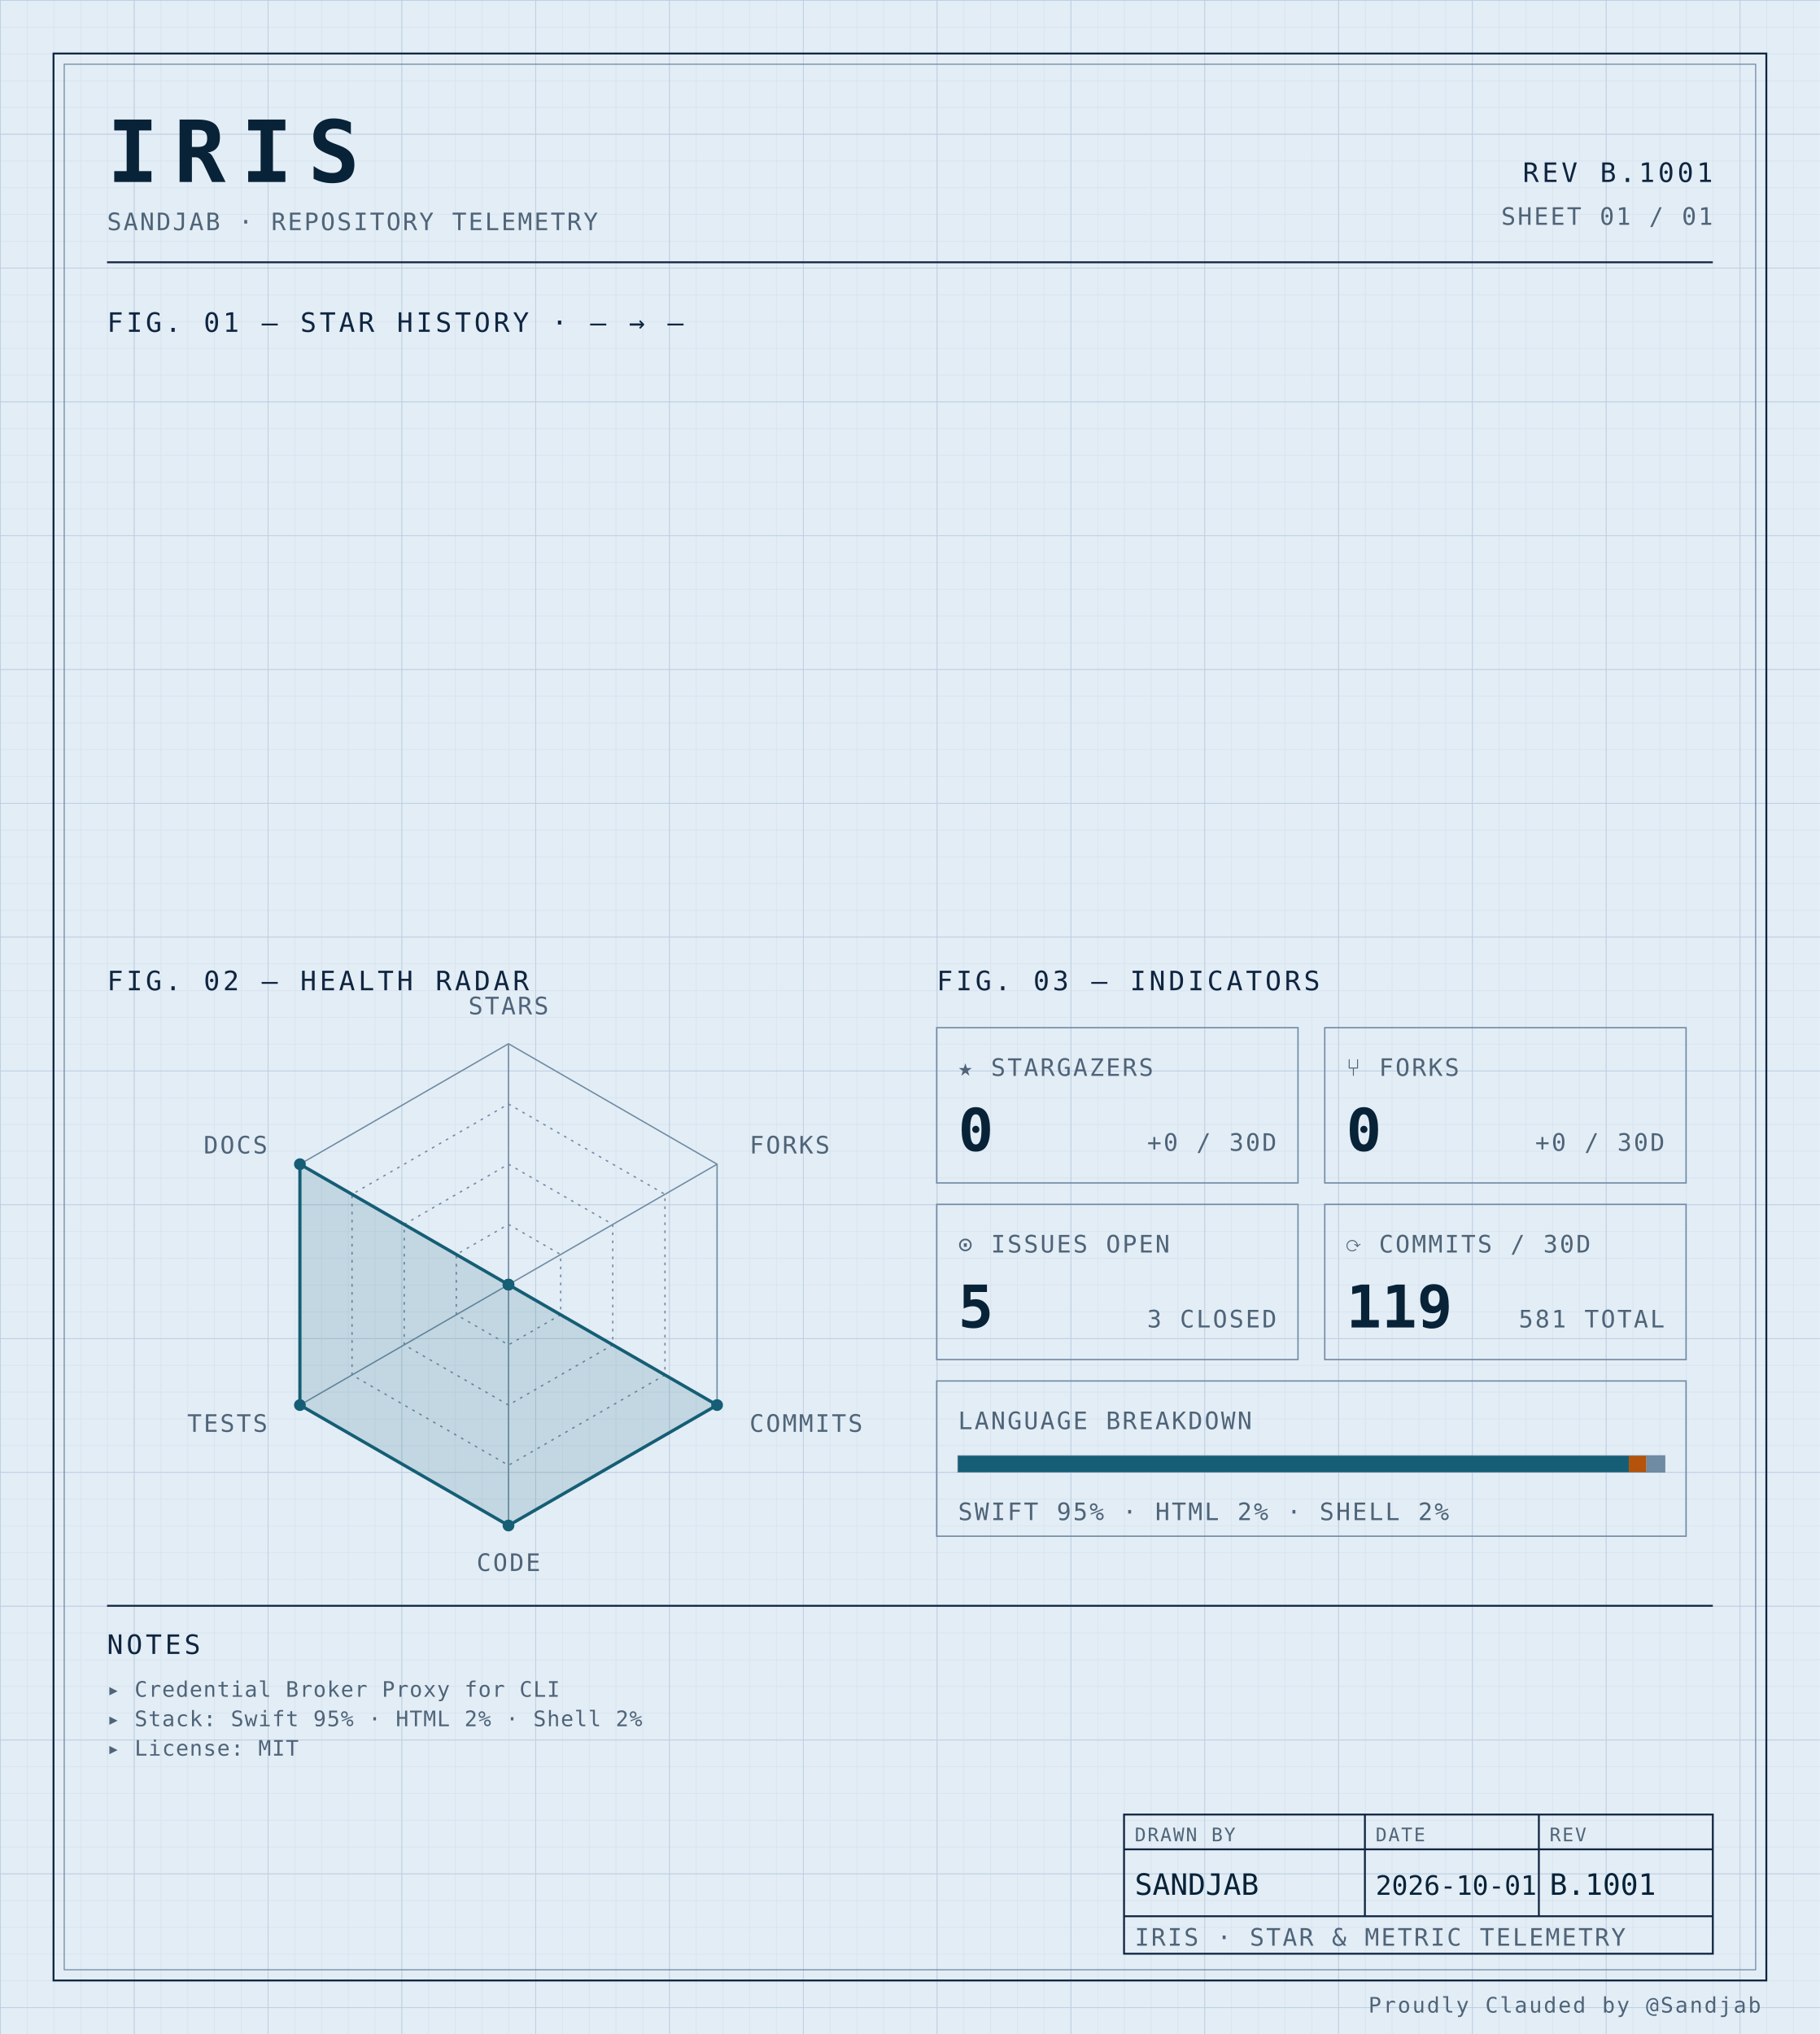
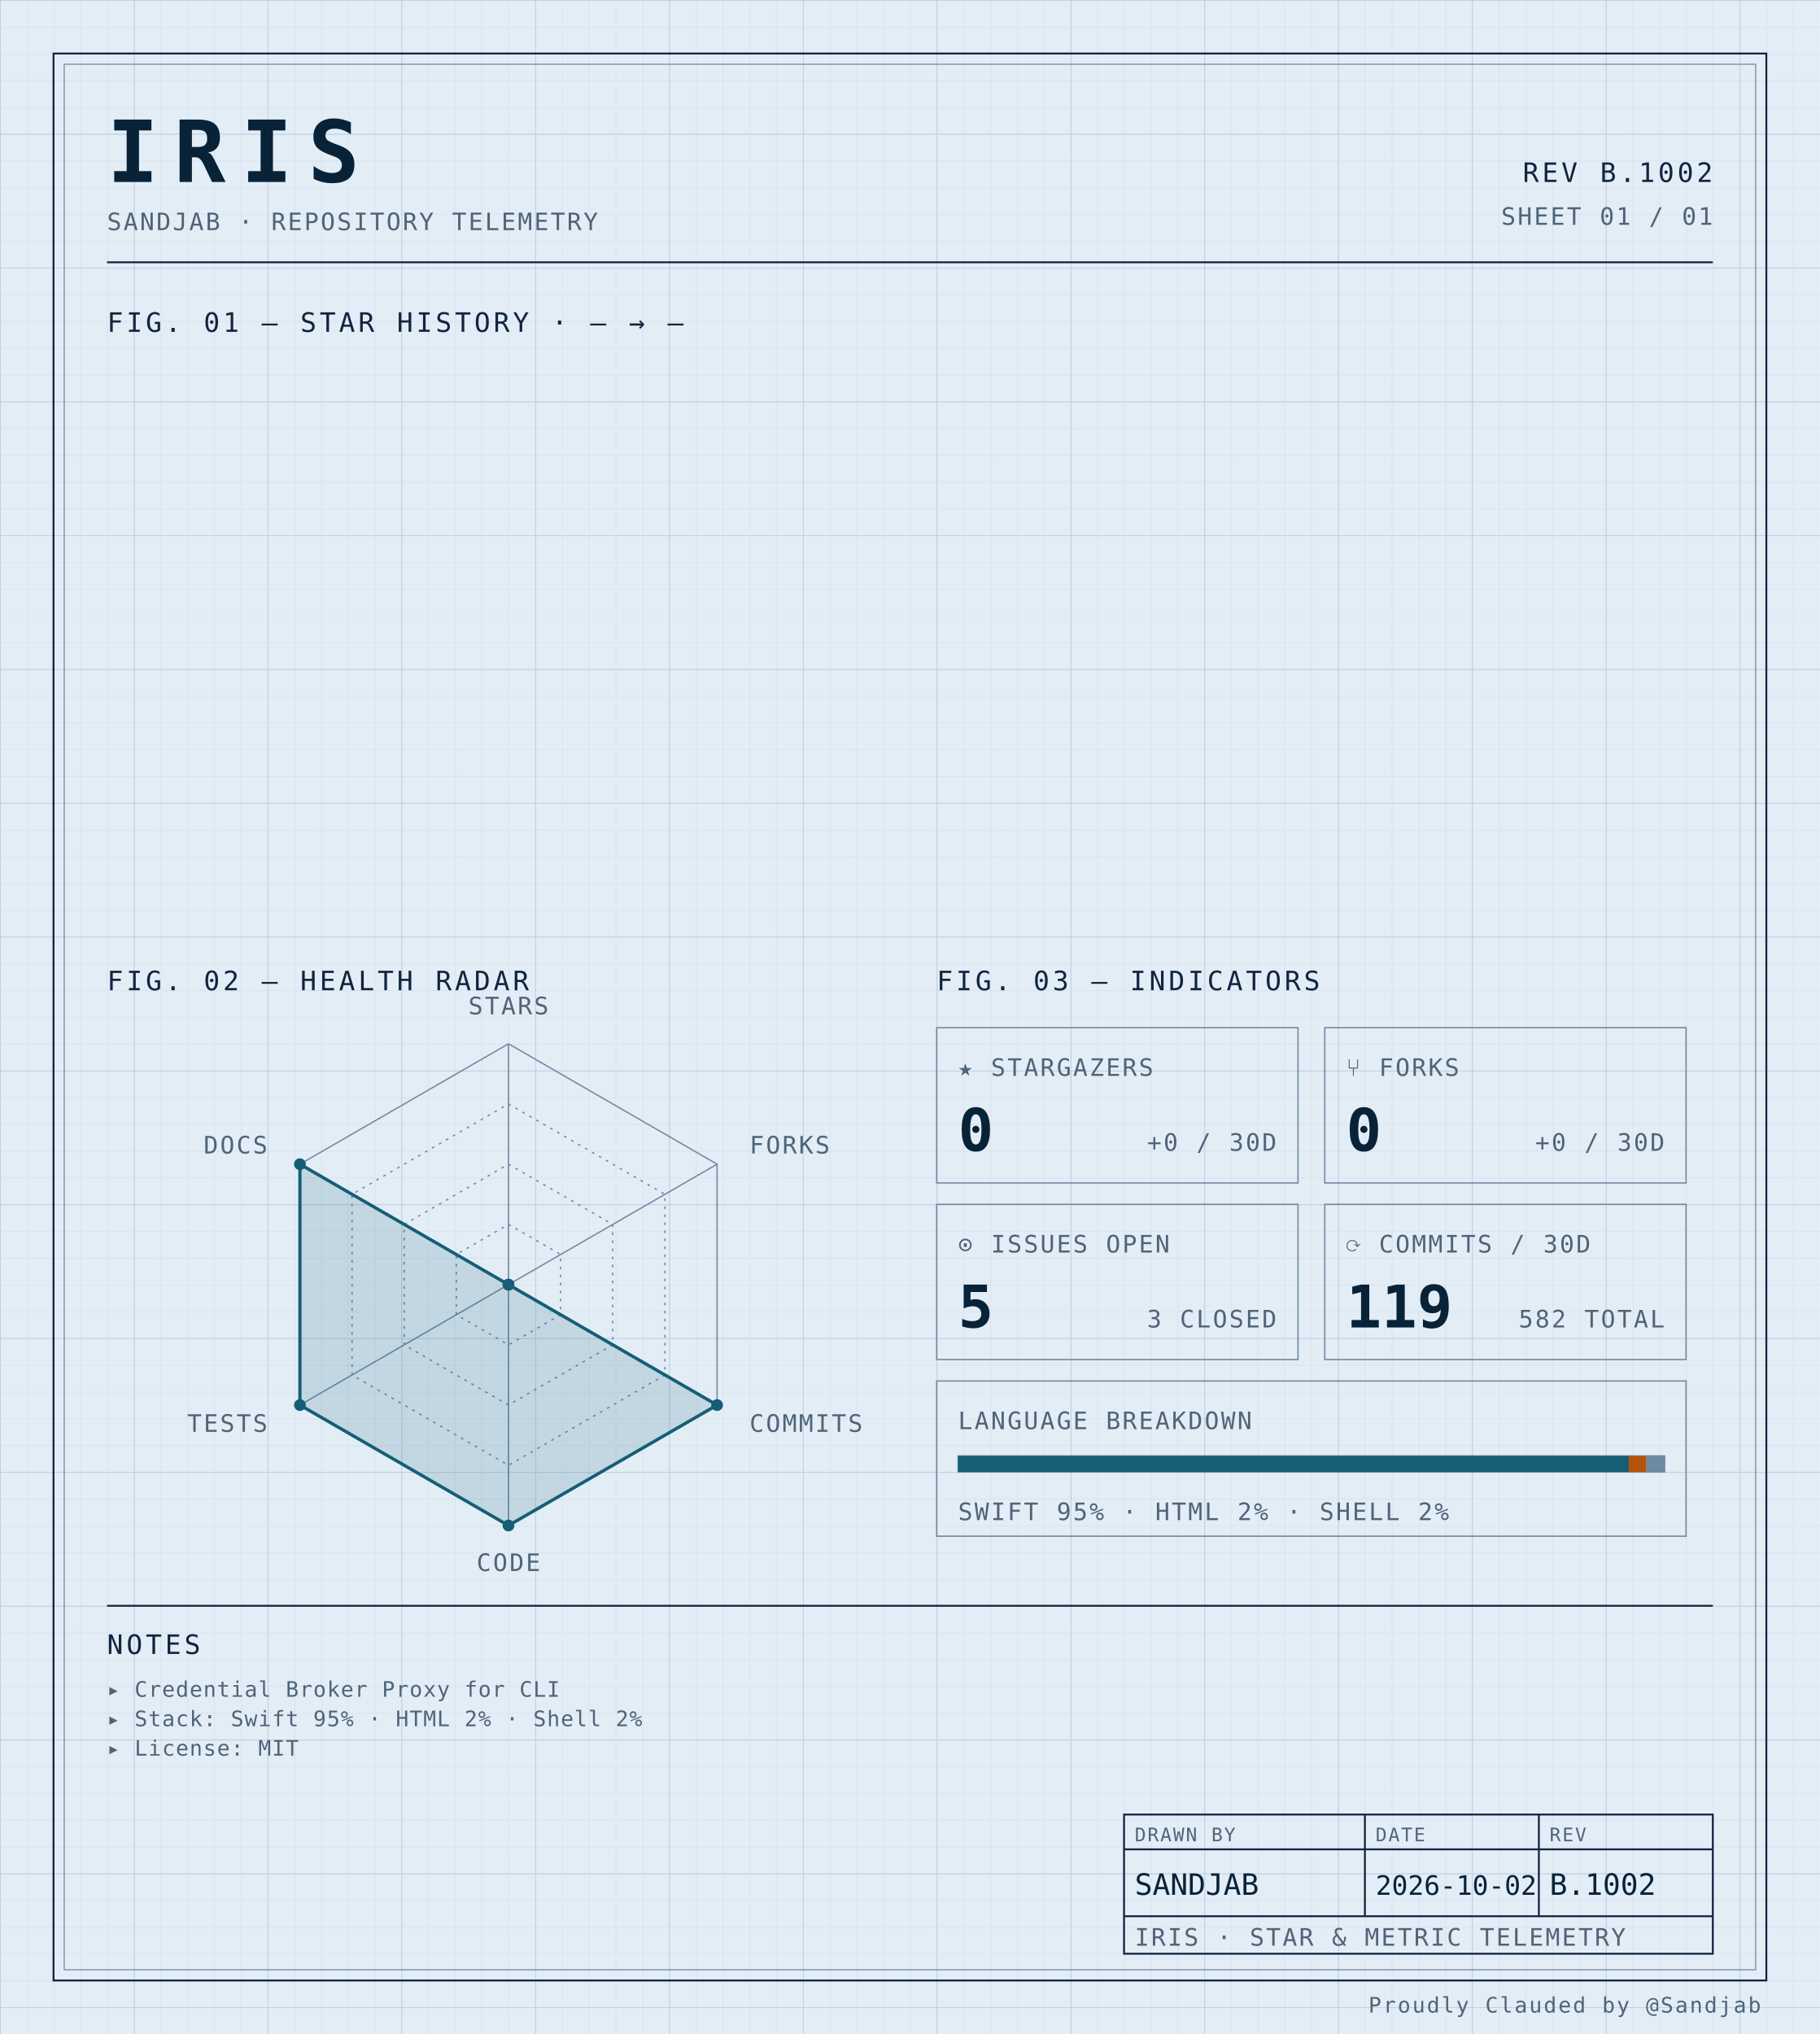
<svg xmlns="http://www.w3.org/2000/svg" width="100%" viewBox="0 0 680 760" role="img">
  <defs>
    <pattern id="grid-fine" width="10" height="10" patternUnits="userSpaceOnUse">
      <path d="M10 0H0V10" fill="none" stroke="#d4e0ec" stroke-width="0.4" />
    </pattern>
    <pattern id="grid-major" width="50" height="50" patternUnits="userSpaceOnUse">
      <path d="M50 0H0V50" fill="none" stroke="#b8cce0" stroke-width="0.5" />
    </pattern>
  </defs>
  <rect x="0" y="0" width="680" height="760" fill="#e3edf6" />
  <rect x="0" y="0" width="680" height="760" fill="url(#grid-fine)" />
  <rect x="0" y="0" width="680" height="760" fill="url(#grid-major)" />
  <rect x="20" y="20" width="640" height="720" fill="none" stroke="#0f2540" stroke-width="0.7" />
  <rect x="24" y="24" width="632" height="712" fill="none" stroke="#6f8aa3" stroke-width="0.4" />
  <text x="40" y="68" font-family="ui-monospace, 'SF Mono', 'JetBrains Mono', 'Cascadia Code', Consolas, monospace" font-size="32" font-weight="700" fill="#082338" text-anchor="start" letter-spacing="0.18em">IRIS</text>
  <text x="40" y="86" font-family="ui-monospace, 'SF Mono', 'JetBrains Mono', 'Cascadia Code', Consolas, monospace" font-size="9" font-weight="400" fill="#4f6478" text-anchor="start" letter-spacing="0.08em">SANDJAB · REPOSITORY TELEMETRY</text>
-   <text x="640" y="68" font-family="ui-monospace, 'SF Mono', 'JetBrains Mono', 'Cascadia Code', Consolas, monospace" font-size="10" font-weight="400" fill="#0f2540" text-anchor="end" letter-spacing="0.12em">REV B.1001</text>
+   <text x="640" y="68" font-family="ui-monospace, 'SF Mono', 'JetBrains Mono', 'Cascadia Code', Consolas, monospace" font-size="10" font-weight="400" fill="#0f2540" text-anchor="end" letter-spacing="0.12em">REV B.1002</text>
  <text x="640" y="84" font-family="ui-monospace, 'SF Mono', 'JetBrains Mono', 'Cascadia Code', Consolas, monospace" font-size="9" font-weight="400" fill="#4f6478" text-anchor="end" letter-spacing="0.08em">SHEET 01 / 01</text>
  <line x1="40" y1="98" x2="640" y2="98" stroke="#0f2540" stroke-width="0.7" />
  <text x="40" y="124" font-family="ui-monospace, 'SF Mono', 'JetBrains Mono', 'Cascadia Code', Consolas, monospace" font-size="10" font-weight="400" fill="#0f2540" text-anchor="start" letter-spacing="0.12em">FIG. 01 — STAR HISTORY · — → —</text>
  <text x="40" y="370" font-family="ui-monospace, 'SF Mono', 'JetBrains Mono', 'Cascadia Code', Consolas, monospace" font-size="10" font-weight="400" fill="#0f2540" text-anchor="start" letter-spacing="0.12em">FIG. 02 — HEALTH RADAR</text>
  <g transform="translate(190 480)">
    <polygon points="0.00,-90.00 77.94,-45.00 77.94,45.00 0.00,90.00 -77.94,45.00 -77.94,-45.00" fill="none" stroke="#6f8aa3" stroke-width="0.5" />
    <polygon points="0.00,-67.50 58.46,-33.75 58.46,33.75 0.00,67.50 -58.46,33.75 -58.46,-33.75" fill="none" stroke="#6f8aa3" stroke-width="0.5" stroke-dasharray="1,2" />
    <polygon points="0.00,-45.00 38.97,-22.50 38.97,22.50 0.00,45.00 -38.97,22.50 -38.97,-22.50" fill="none" stroke="#6f8aa3" stroke-width="0.5" stroke-dasharray="1,2" />
    <polygon points="0.00,-22.50 19.49,-11.25 19.49,11.25 0.00,22.50 -19.49,11.25 -19.49,-11.25" fill="none" stroke="#6f8aa3" stroke-width="0.5" stroke-dasharray="1,2" />
    <line x1="0" y1="0" x2="0.00" y2="-90.00" stroke="#6f8aa3" stroke-width="0.5" />
    <line x1="0" y1="0" x2="77.94" y2="-45.00" stroke="#6f8aa3" stroke-width="0.5" />
    <line x1="0" y1="0" x2="77.94" y2="45.00" stroke="#6f8aa3" stroke-width="0.5" />
    <line x1="0" y1="0" x2="0.00" y2="90.00" stroke="#6f8aa3" stroke-width="0.5" />
    <line x1="0" y1="0" x2="-77.94" y2="45.00" stroke="#6f8aa3" stroke-width="0.5" />
    <line x1="0" y1="0" x2="-77.94" y2="-45.00" stroke="#6f8aa3" stroke-width="0.5" />
    <polygon points="0.00,0.00 0.00,0.00 77.94,45.00 0.00,90.00 -77.94,45.00 -77.94,-45.00" fill="#155e75" fill-opacity="0.16" stroke="#155e75" stroke-width="1.2" />
    <circle cx="0.00" cy="0.00" r="2.2" fill="#155e75" />
    <circle cx="0.00" cy="0.00" r="2.2" fill="#155e75" />
    <circle cx="77.94" cy="45.00" r="2.2" fill="#155e75" />
    <circle cx="0.00" cy="90.00" r="2.2" fill="#155e75" />
    <circle cx="-77.94" cy="45.00" r="2.2" fill="#155e75" />
    <circle cx="-77.94" cy="-45.00" r="2.2" fill="#155e75" />
    <text x="6.3681633555662356e-15" y="-101" font-family="ui-monospace, 'SF Mono', 'JetBrains Mono', 'Cascadia Code', Consolas, monospace" font-size="9" font-weight="400" fill="#4f6478" text-anchor="middle" letter-spacing="0.08em">STARS</text>
    <text x="90.067" y="-49" font-family="ui-monospace, 'SF Mono', 'JetBrains Mono', 'Cascadia Code', Consolas, monospace" font-size="9" font-weight="400" fill="#4f6478" text-anchor="start" letter-spacing="0.08em">FORKS</text>
    <text x="90.067" y="55" font-family="ui-monospace, 'SF Mono', 'JetBrains Mono', 'Cascadia Code', Consolas, monospace" font-size="9" font-weight="400" fill="#4f6478" text-anchor="start" letter-spacing="0.08em">COMMITS</text>
    <text x="6.3681633555662356e-15" y="107" font-family="ui-monospace, 'SF Mono', 'JetBrains Mono', 'Cascadia Code', Consolas, monospace" font-size="9" font-weight="400" fill="#4f6478" text-anchor="middle" letter-spacing="0.08em">CODE</text>
    <text x="-90.067" y="55" font-family="ui-monospace, 'SF Mono', 'JetBrains Mono', 'Cascadia Code', Consolas, monospace" font-size="9" font-weight="400" fill="#4f6478" text-anchor="end" letter-spacing="0.08em">TESTS</text>
    <text x="-90.067" y="-49" font-family="ui-monospace, 'SF Mono', 'JetBrains Mono', 'Cascadia Code', Consolas, monospace" font-size="9" font-weight="400" fill="#4f6478" text-anchor="end" letter-spacing="0.08em">DOCS</text>
  </g>
  <text x="350" y="370" font-family="ui-monospace, 'SF Mono', 'JetBrains Mono', 'Cascadia Code', Consolas, monospace" font-size="10" font-weight="400" fill="#0f2540" text-anchor="start" letter-spacing="0.12em">FIG. 03 — INDICATORS</text>
  <rect x="350" y="384" width="135" height="58" fill="none" stroke="#6f8aa3" stroke-width="0.5" />
  <text x="358" y="402" font-family="ui-monospace, 'SF Mono', 'JetBrains Mono', 'Cascadia Code', Consolas, monospace" font-size="9" font-weight="400" fill="#4f6478" text-anchor="start" letter-spacing="0.08em">★ STARGAZERS</text>
  <text x="358" y="430" font-family="ui-monospace, 'SF Mono', 'JetBrains Mono', 'Cascadia Code', Consolas, monospace" font-size="22" font-weight="700" fill="#082338" text-anchor="start" letter-spacing="normal">0</text>
  <text x="477" y="430" font-family="ui-monospace, 'SF Mono', 'JetBrains Mono', 'Cascadia Code', Consolas, monospace" font-size="9" font-weight="400" fill="#4f6478" text-anchor="end" letter-spacing="0.08em">+0 / 30D</text>
  <rect x="495" y="384" width="135" height="58" fill="none" stroke="#6f8aa3" stroke-width="0.5" />
  <text x="503" y="402" font-family="ui-monospace, 'SF Mono', 'JetBrains Mono', 'Cascadia Code', Consolas, monospace" font-size="9" font-weight="400" fill="#4f6478" text-anchor="start" letter-spacing="0.08em">⑂ FORKS</text>
  <text x="503" y="430" font-family="ui-monospace, 'SF Mono', 'JetBrains Mono', 'Cascadia Code', Consolas, monospace" font-size="22" font-weight="700" fill="#082338" text-anchor="start" letter-spacing="normal">0</text>
  <text x="622" y="430" font-family="ui-monospace, 'SF Mono', 'JetBrains Mono', 'Cascadia Code', Consolas, monospace" font-size="9" font-weight="400" fill="#4f6478" text-anchor="end" letter-spacing="0.08em">+0 / 30D</text>
  <rect x="350" y="450" width="135" height="58" fill="none" stroke="#6f8aa3" stroke-width="0.5" />
  <text x="358" y="468" font-family="ui-monospace, 'SF Mono', 'JetBrains Mono', 'Cascadia Code', Consolas, monospace" font-size="9" font-weight="400" fill="#4f6478" text-anchor="start" letter-spacing="0.08em">⊙ ISSUES OPEN</text>
  <text x="358" y="496" font-family="ui-monospace, 'SF Mono', 'JetBrains Mono', 'Cascadia Code', Consolas, monospace" font-size="22" font-weight="700" fill="#082338" text-anchor="start" letter-spacing="normal">5</text>
  <text x="477" y="496" font-family="ui-monospace, 'SF Mono', 'JetBrains Mono', 'Cascadia Code', Consolas, monospace" font-size="9" font-weight="400" fill="#4f6478" text-anchor="end" letter-spacing="0.08em">3 CLOSED</text>
  <rect x="495" y="450" width="135" height="58" fill="none" stroke="#6f8aa3" stroke-width="0.5" />
  <text x="503" y="468" font-family="ui-monospace, 'SF Mono', 'JetBrains Mono', 'Cascadia Code', Consolas, monospace" font-size="9" font-weight="400" fill="#4f6478" text-anchor="start" letter-spacing="0.08em">⟳ COMMITS / 30D</text>
  <text x="503" y="496" font-family="ui-monospace, 'SF Mono', 'JetBrains Mono', 'Cascadia Code', Consolas, monospace" font-size="22" font-weight="700" fill="#082338" text-anchor="start" letter-spacing="normal">119</text>
-   <text x="622" y="496" font-family="ui-monospace, 'SF Mono', 'JetBrains Mono', 'Cascadia Code', Consolas, monospace" font-size="9" font-weight="400" fill="#4f6478" text-anchor="end" letter-spacing="0.08em">581 TOTAL</text>
+   <text x="622" y="496" font-family="ui-monospace, 'SF Mono', 'JetBrains Mono', 'Cascadia Code', Consolas, monospace" font-size="9" font-weight="400" fill="#4f6478" text-anchor="end" letter-spacing="0.08em">582 TOTAL</text>
  <rect x="350" y="516" width="280" height="58" fill="none" stroke="#6f8aa3" stroke-width="0.5" />
  <text x="358" y="534" font-family="ui-monospace, 'SF Mono', 'JetBrains Mono', 'Cascadia Code', Consolas, monospace" font-size="9" font-weight="400" fill="#4f6478" text-anchor="start" letter-spacing="0.08em">LANGUAGE BREAKDOWN</text>
  <rect x="358" y="544" width="264" height="6" fill="none" stroke="#6f8aa3" stroke-width="0.5" />
  <rect x="358" y="544" width="250.62" height="6" fill="#155e75" />
  <rect x="608.623" y="544" width="6.57" height="6" fill="#b45309" />
  <rect x="615.192" y="544" width="6.81" height="6" fill="#6f8aa3" />
  <text x="358" y="568" font-family="ui-monospace, 'SF Mono', 'JetBrains Mono', 'Cascadia Code', Consolas, monospace" font-size="9" font-weight="400" fill="#4f6478" text-anchor="start" letter-spacing="0.08em">SWIFT 95% · HTML 2% · SHELL 2%</text>
  <line x1="40" y1="600" x2="640" y2="600" stroke="#0f2540" stroke-width="0.7" />
  <text x="40" y="618" font-family="ui-monospace, 'SF Mono', 'JetBrains Mono', 'Cascadia Code', Consolas, monospace" font-size="10" font-weight="400" fill="#0f2540" text-anchor="start" letter-spacing="0.12em">NOTES</text>
  <text x="40" y="634" font-family="ui-monospace, 'SF Mono', 'JetBrains Mono', 'Cascadia Code', Consolas, monospace" font-size="8" font-weight="400" fill="#4f6478" text-anchor="start" letter-spacing="0.04em">▸ Credential Broker Proxy for CLI</text>
  <text x="40" y="645" font-family="ui-monospace, 'SF Mono', 'JetBrains Mono', 'Cascadia Code', Consolas, monospace" font-size="8" font-weight="400" fill="#4f6478" text-anchor="start" letter-spacing="0.04em">▸ Stack: Swift 95% · HTML 2% · Shell 2%</text>
  <text x="40" y="656" font-family="ui-monospace, 'SF Mono', 'JetBrains Mono', 'Cascadia Code', Consolas, monospace" font-size="8" font-weight="400" fill="#4f6478" text-anchor="start" letter-spacing="0.04em">▸ License: MIT</text>
  <rect x="420" y="678" width="220" height="52" fill="none" stroke="#0f2540" stroke-width="0.7" />
  <line x1="420" y1="691" x2="640" y2="691" stroke="#0f2540" stroke-width="0.7" />
  <line x1="420" y1="716" x2="640" y2="716" stroke="#0f2540" stroke-width="0.7" />
  <line x1="510" y1="678" x2="510" y2="716" stroke="#0f2540" stroke-width="0.7" />
  <line x1="575" y1="678" x2="575" y2="716" stroke="#0f2540" stroke-width="0.7" />
  <text x="424" y="688" font-family="ui-monospace, 'SF Mono', 'JetBrains Mono', 'Cascadia Code', Consolas, monospace" font-size="7" font-weight="400" fill="#4f6478" text-anchor="start" letter-spacing="0.08em">DRAWN BY</text>
  <text x="514" y="688" font-family="ui-monospace, 'SF Mono', 'JetBrains Mono', 'Cascadia Code', Consolas, monospace" font-size="7" font-weight="400" fill="#4f6478" text-anchor="start" letter-spacing="0.08em">DATE</text>
  <text x="579" y="688" font-family="ui-monospace, 'SF Mono', 'JetBrains Mono', 'Cascadia Code', Consolas, monospace" font-size="7" font-weight="400" fill="#4f6478" text-anchor="start" letter-spacing="0.08em">REV</text>
  <text x="424" y="708" font-family="ui-monospace, 'SF Mono', 'JetBrains Mono', 'Cascadia Code', Consolas, monospace" font-size="11" font-weight="400" fill="#082338" text-anchor="start" letter-spacing="normal">SANDJAB</text>
-   <text x="514" y="708" font-family="ui-monospace, 'SF Mono', 'JetBrains Mono', 'Cascadia Code', Consolas, monospace" font-size="10" font-weight="400" fill="#082338" text-anchor="start" letter-spacing="normal">2026-10-01</text>
-   <text x="579" y="708" font-family="ui-monospace, 'SF Mono', 'JetBrains Mono', 'Cascadia Code', Consolas, monospace" font-size="11" font-weight="400" fill="#082338" text-anchor="start" letter-spacing="normal">B.1001</text>
+   <text x="514" y="708" font-family="ui-monospace, 'SF Mono', 'JetBrains Mono', 'Cascadia Code', Consolas, monospace" font-size="10" font-weight="400" fill="#082338" text-anchor="start" letter-spacing="normal">2026-10-02</text>
+   <text x="579" y="708" font-family="ui-monospace, 'SF Mono', 'JetBrains Mono', 'Cascadia Code', Consolas, monospace" font-size="11" font-weight="400" fill="#082338" text-anchor="start" letter-spacing="normal">B.1002</text>
  <text x="424" y="727" font-family="ui-monospace, 'SF Mono', 'JetBrains Mono', 'Cascadia Code', Consolas, monospace" font-size="9" font-weight="400" fill="#4f6478" text-anchor="start" letter-spacing="0.08em">IRIS · STAR &amp; METRIC TELEMETRY</text>
  <text x="658" y="752" font-family="ui-monospace, 'SF Mono', 'JetBrains Mono', 'Cascadia Code', Consolas, monospace" font-size="8" font-weight="400" fill="#4f6478" text-anchor="end" letter-spacing="0.08em">Proudly Clauded by @Sandjab</text>
</svg>
